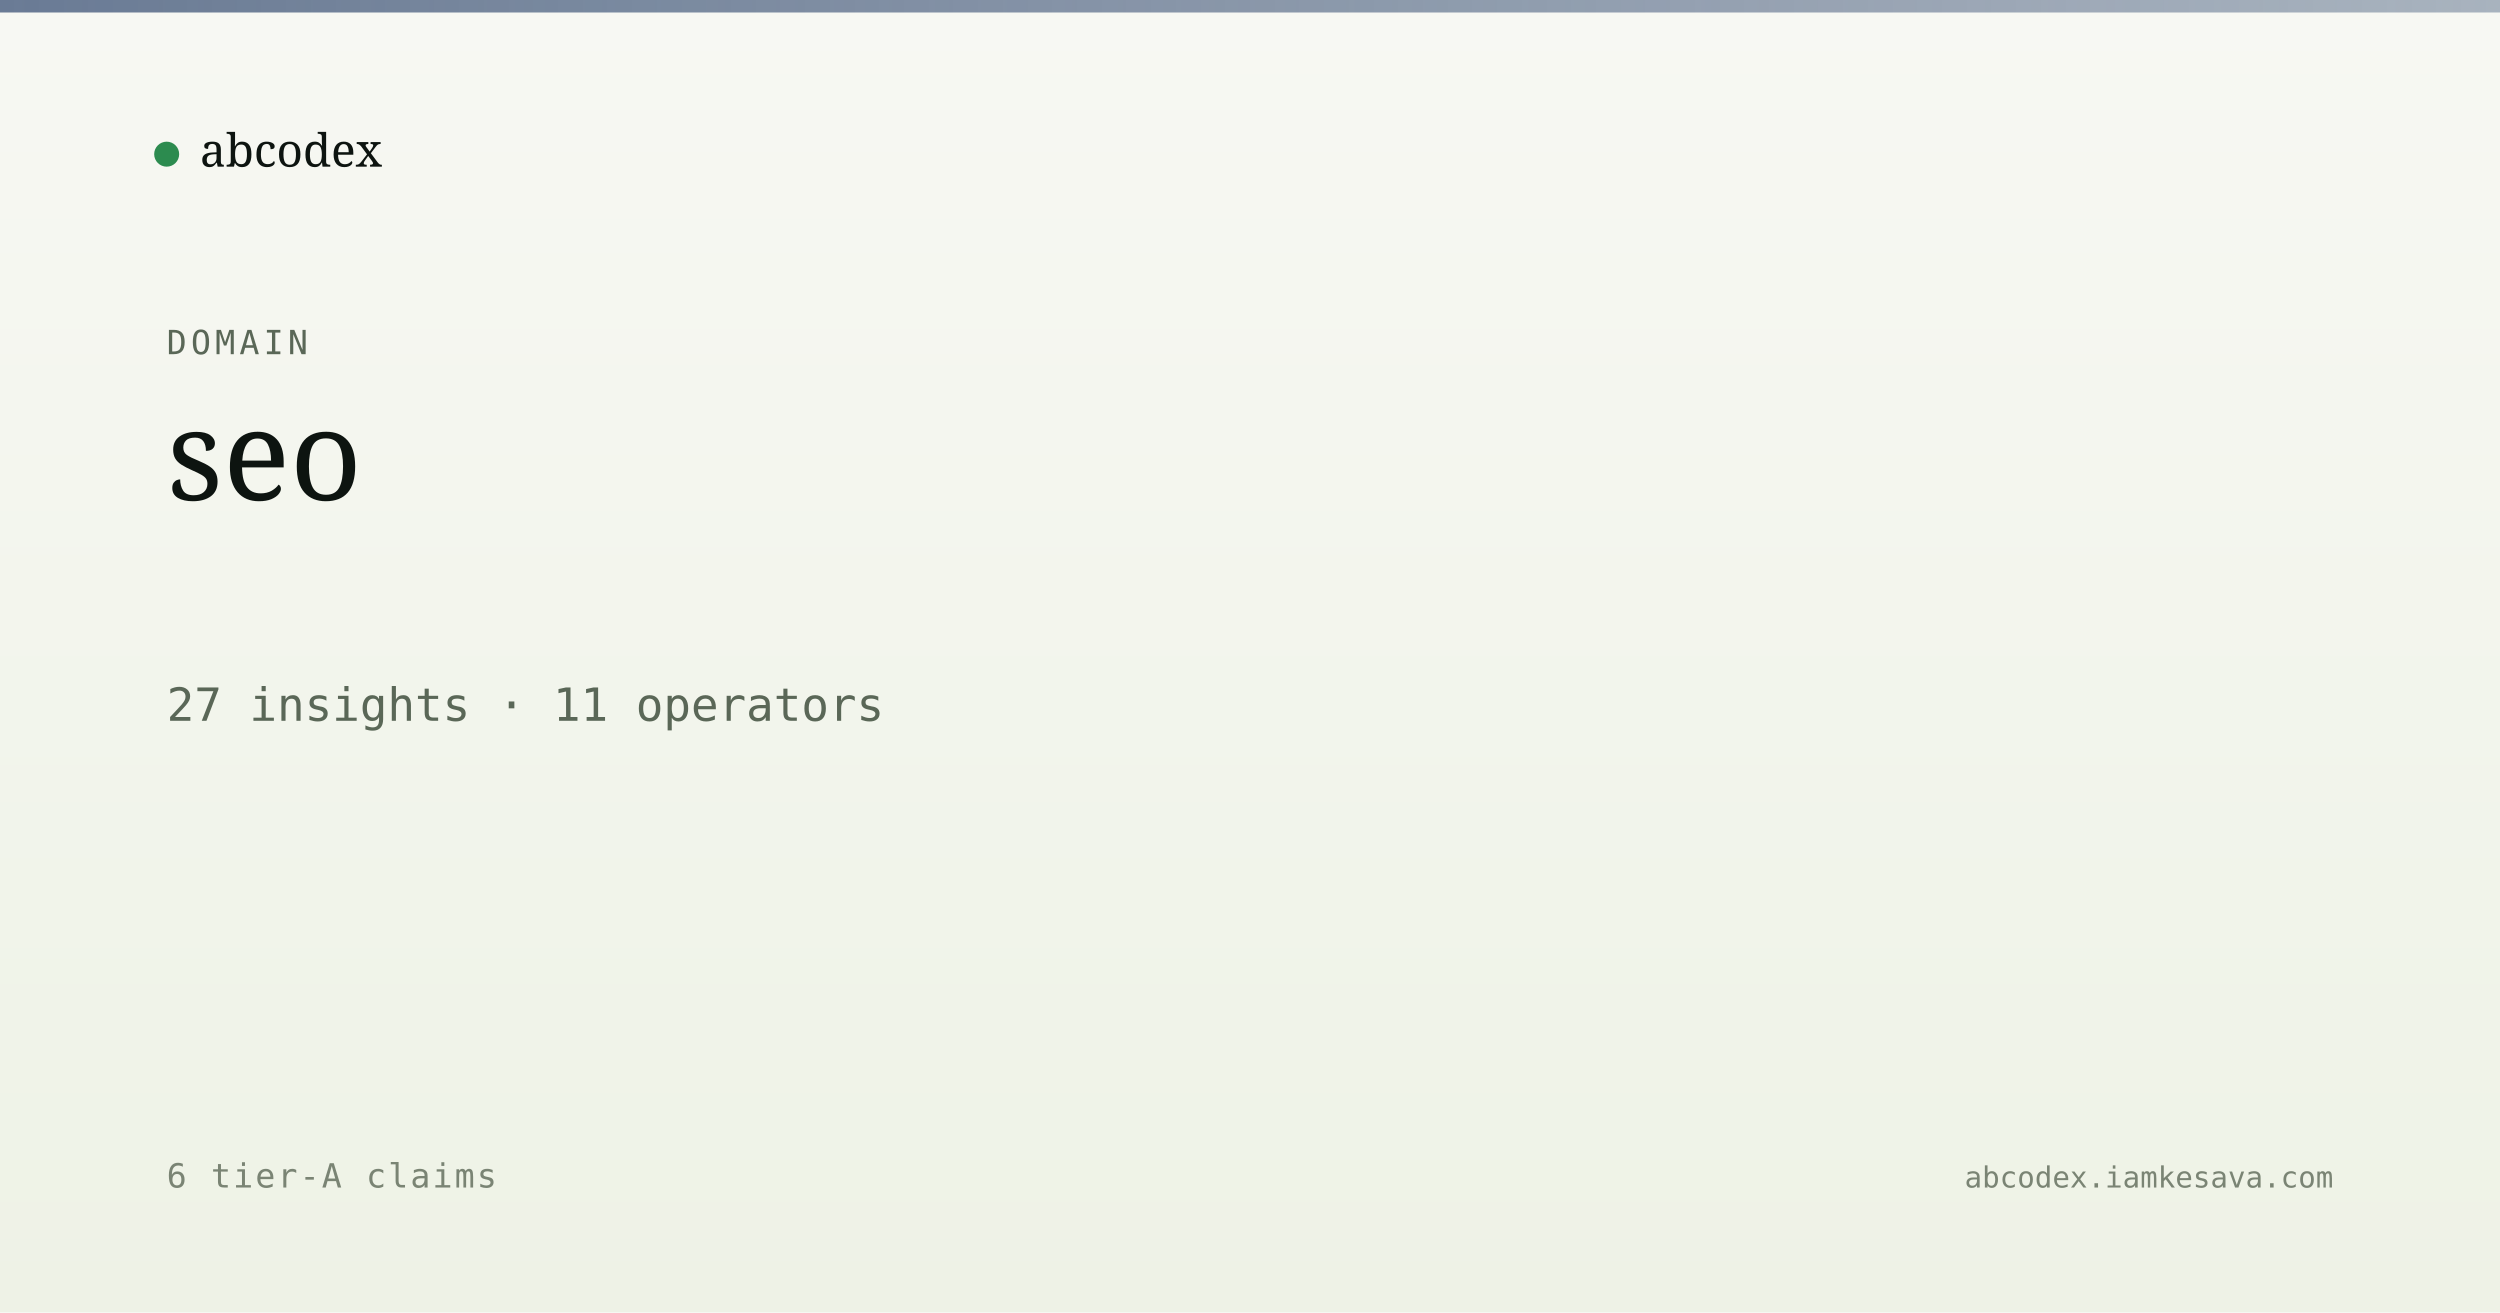
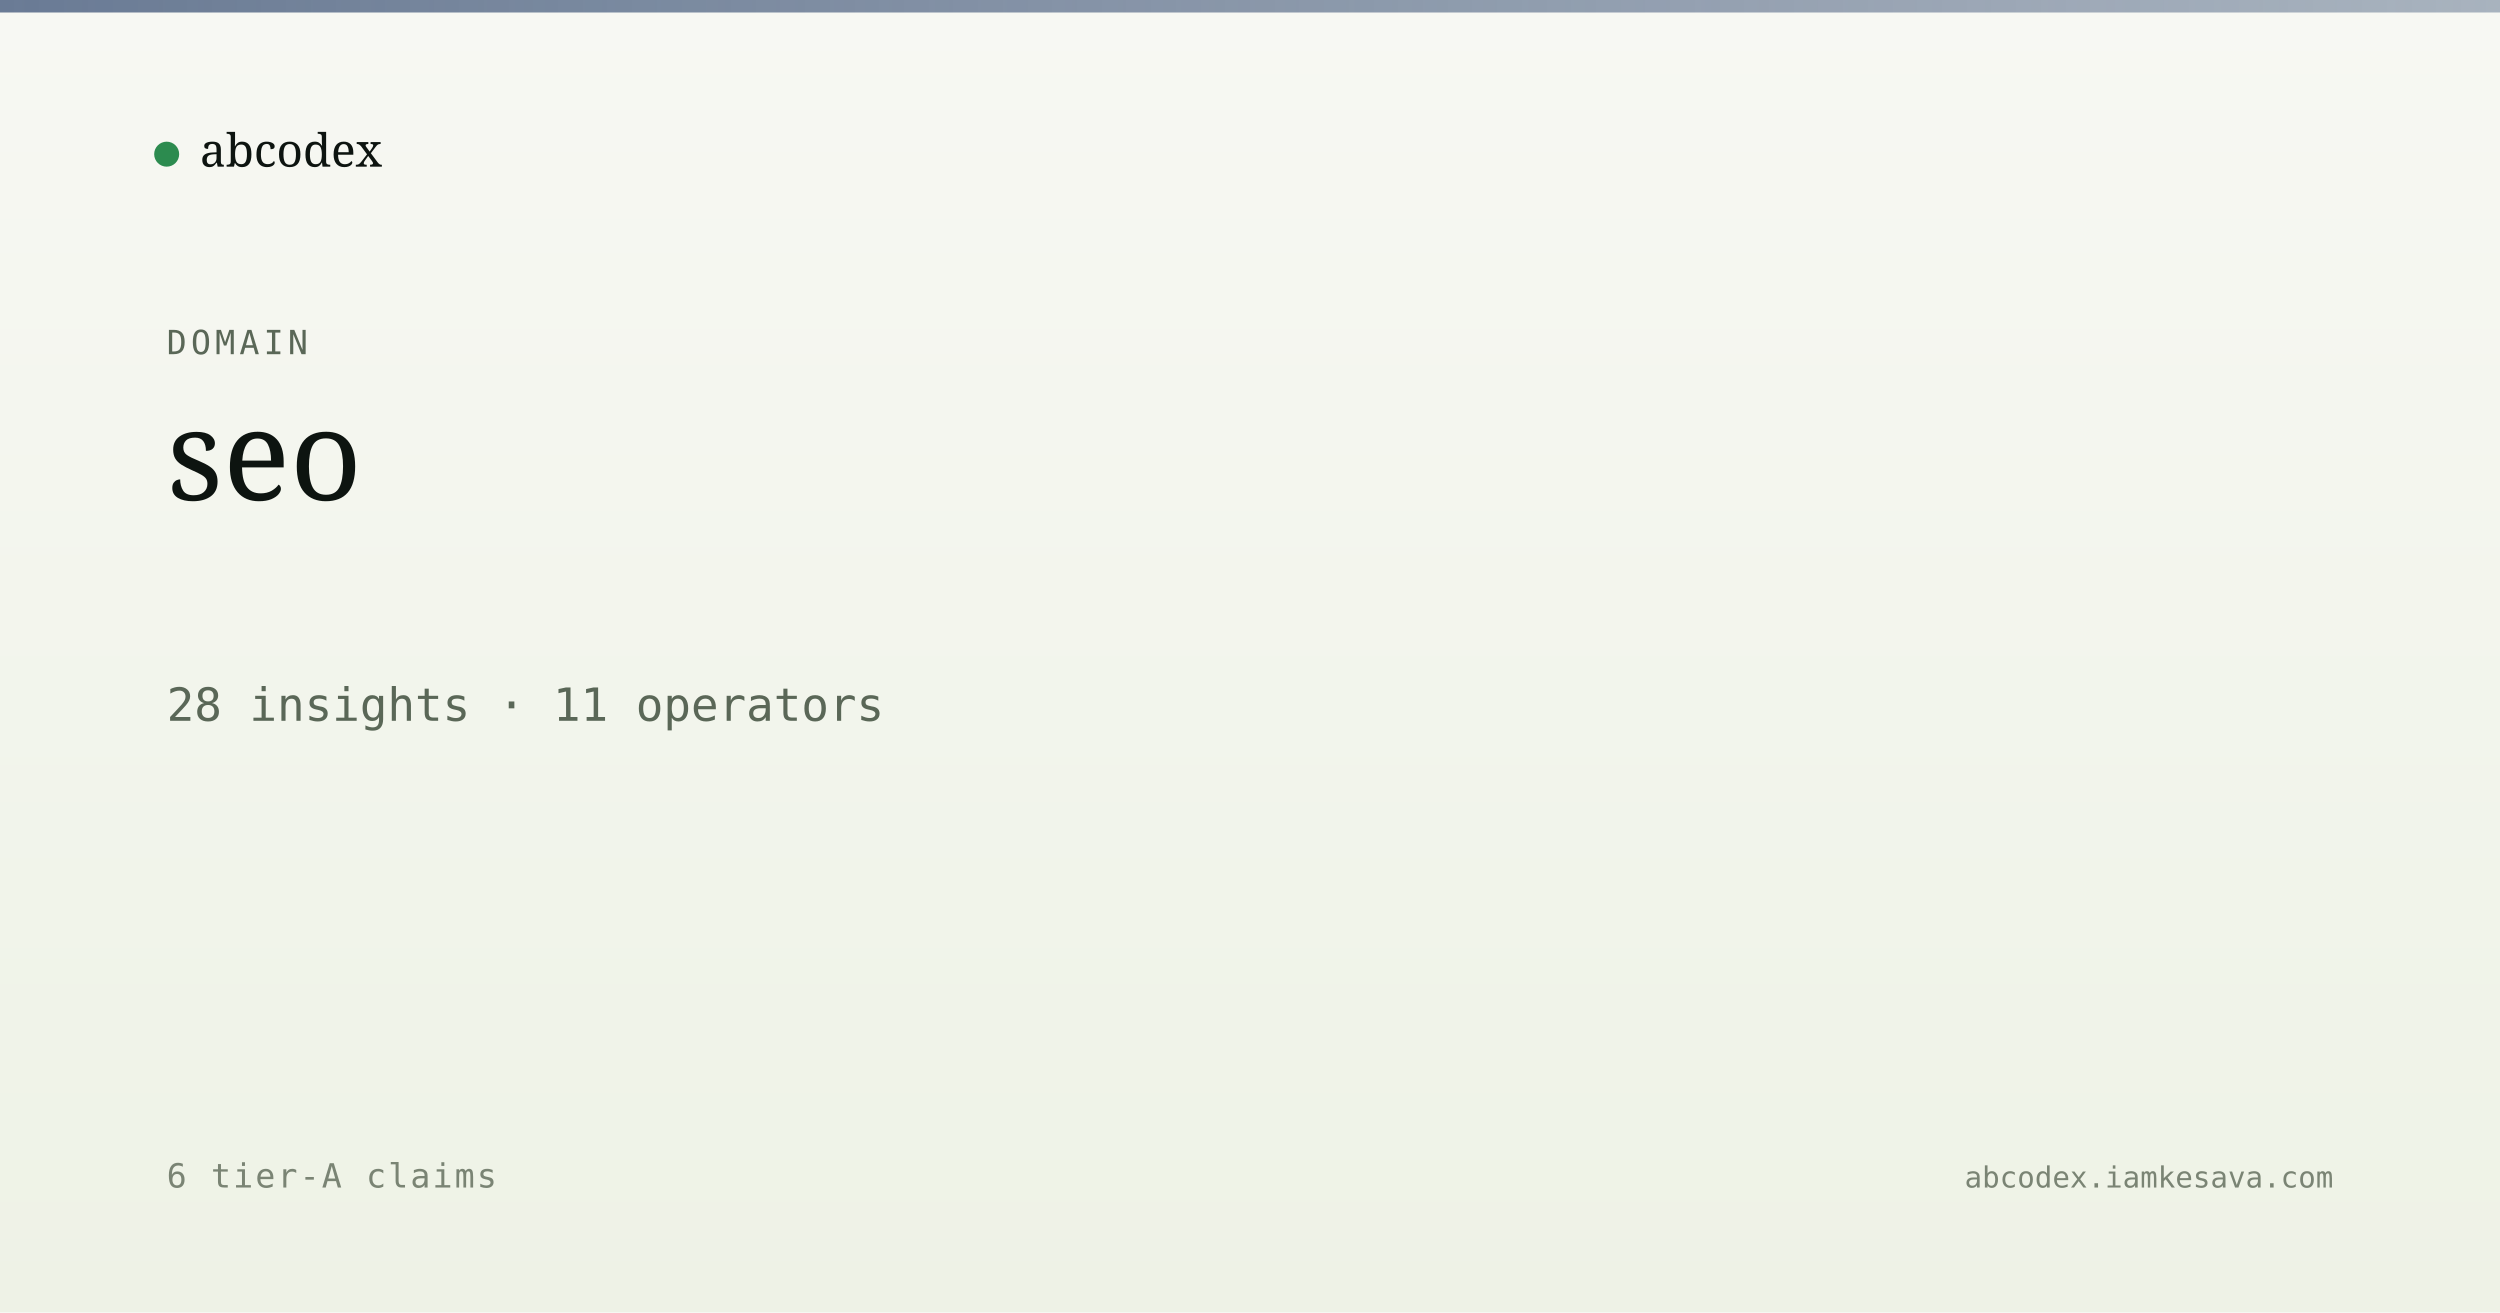
<svg xmlns="http://www.w3.org/2000/svg" viewBox="0 0 1200 630" width="1200" height="630">
  <defs>
    <linearGradient id="bg" x1="0" y1="0" x2="0" y2="1">
      <stop offset="0" stop-color="#f7f8f3" />
      <stop offset="1" stop-color="#eef2e6" />
    </linearGradient>
    <linearGradient id="band" x1="0" y1="0" x2="1" y2="0">
      <stop offset="0" stop-color="#5a6d8a" stop-opacity="0.9" />
      <stop offset="1" stop-color="#5a6d8a" stop-opacity="0.5" />
    </linearGradient>
  </defs>
  <rect width="1200" height="630" fill="url(#bg)" />
  <rect x="0" y="0" width="1200" height="6" fill="url(#band)" />
  <g transform="translate(80, 60)">
    <circle cx="0" cy="14" r="6" fill="#2c8b4f" />
    <text x="16" y="20" font-family="Newsreader, serif" font-size="22" fill="#0d1410">abcodex</text>
  </g>
  <text x="80" y="170" font-family="JetBrains Mono, monospace" font-size="16" fill="#5a6757" letter-spacing="2">DOMAIN</text>
  <text x="80" y="240" font-family="Newsreader, serif" font-size="60" font-weight="500" fill="#0d1410">seo</text>
-   <text x="80" y="346" font-family="JetBrains Mono, monospace" font-size="22" fill="#5a6757">27 insights · 11 operators</text>
+   <text x="80" y="346" font-family="JetBrains Mono, monospace" font-size="22" fill="#5a6757">28 insights · 11 operators</text>
  <text x="80" y="570" font-family="JetBrains Mono, monospace" font-size="16" fill="#7a8474" letter-spacing="1">6 tier-A claims</text>
  <text x="1120" y="570" text-anchor="end" font-family="JetBrains Mono, monospace" font-size="14" fill="#7a8474">abcodex.iamkesava.com</text>
</svg>
